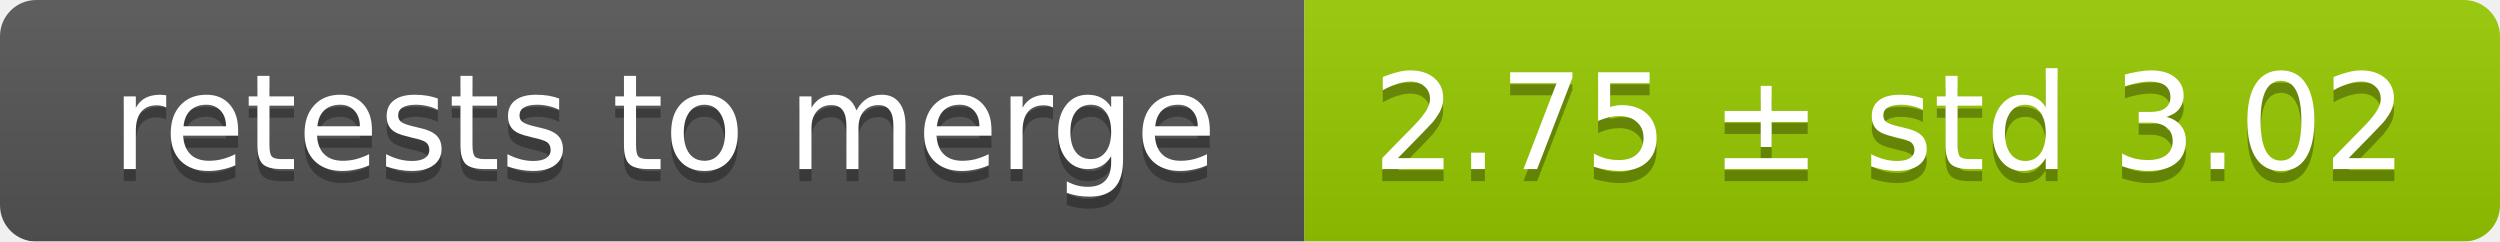
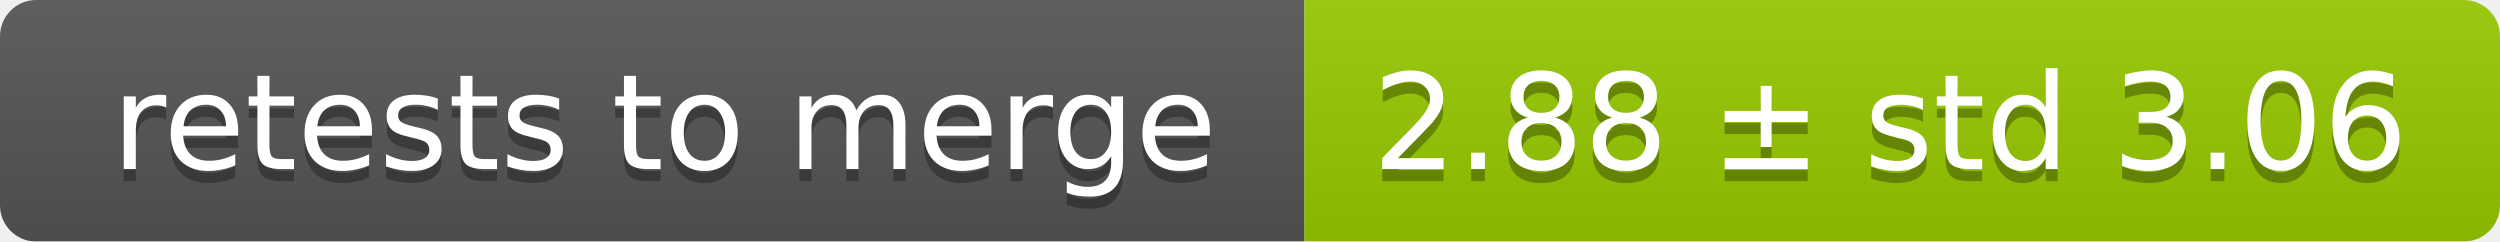
<svg xmlns="http://www.w3.org/2000/svg" width="207" height="20">
  <linearGradient id="smooth" x2="0" y2="100%">
    <stop offset="0" stop-color="#bbb" stop-opacity=".1" />
    <stop offset="1" stop-opacity=".1" />
  </linearGradient>
  <mask id="round">
    <rect width="207" height="20" rx="3" fill="#fff" />
  </mask>
  <g mask="url(#round)">
    <rect width="108" height="20" fill="#555" />
    <rect x="108" width="99" height="20" fill="#97ca00" />
    <rect width="207" height="20" fill="url(#smooth)" />
  </g>
  <g fill="#fff" text-anchor="middle" font-family="DejaVu Sans,Verdana,Geneva,sans-serif" font-size="11">
    <text x="55" y="15" fill="#010101" fill-opacity=".3">retests to merge</text>
    <text x="55" y="14">retests to merge</text>
-     <text x="156.5" y="15" fill="#010101" fill-opacity=".3">2.75 ± std 3.02</text>
-     <text x="156.5" y="14">2.75 ± std 3.02</text>
+     <text x="156.5" y="15" fill="#010101" fill-opacity=".3">2.88 ± std 3.06</text>
+     <text x="156.5" y="14">2.88 ± std 3.06</text>
  </g>
</svg>
